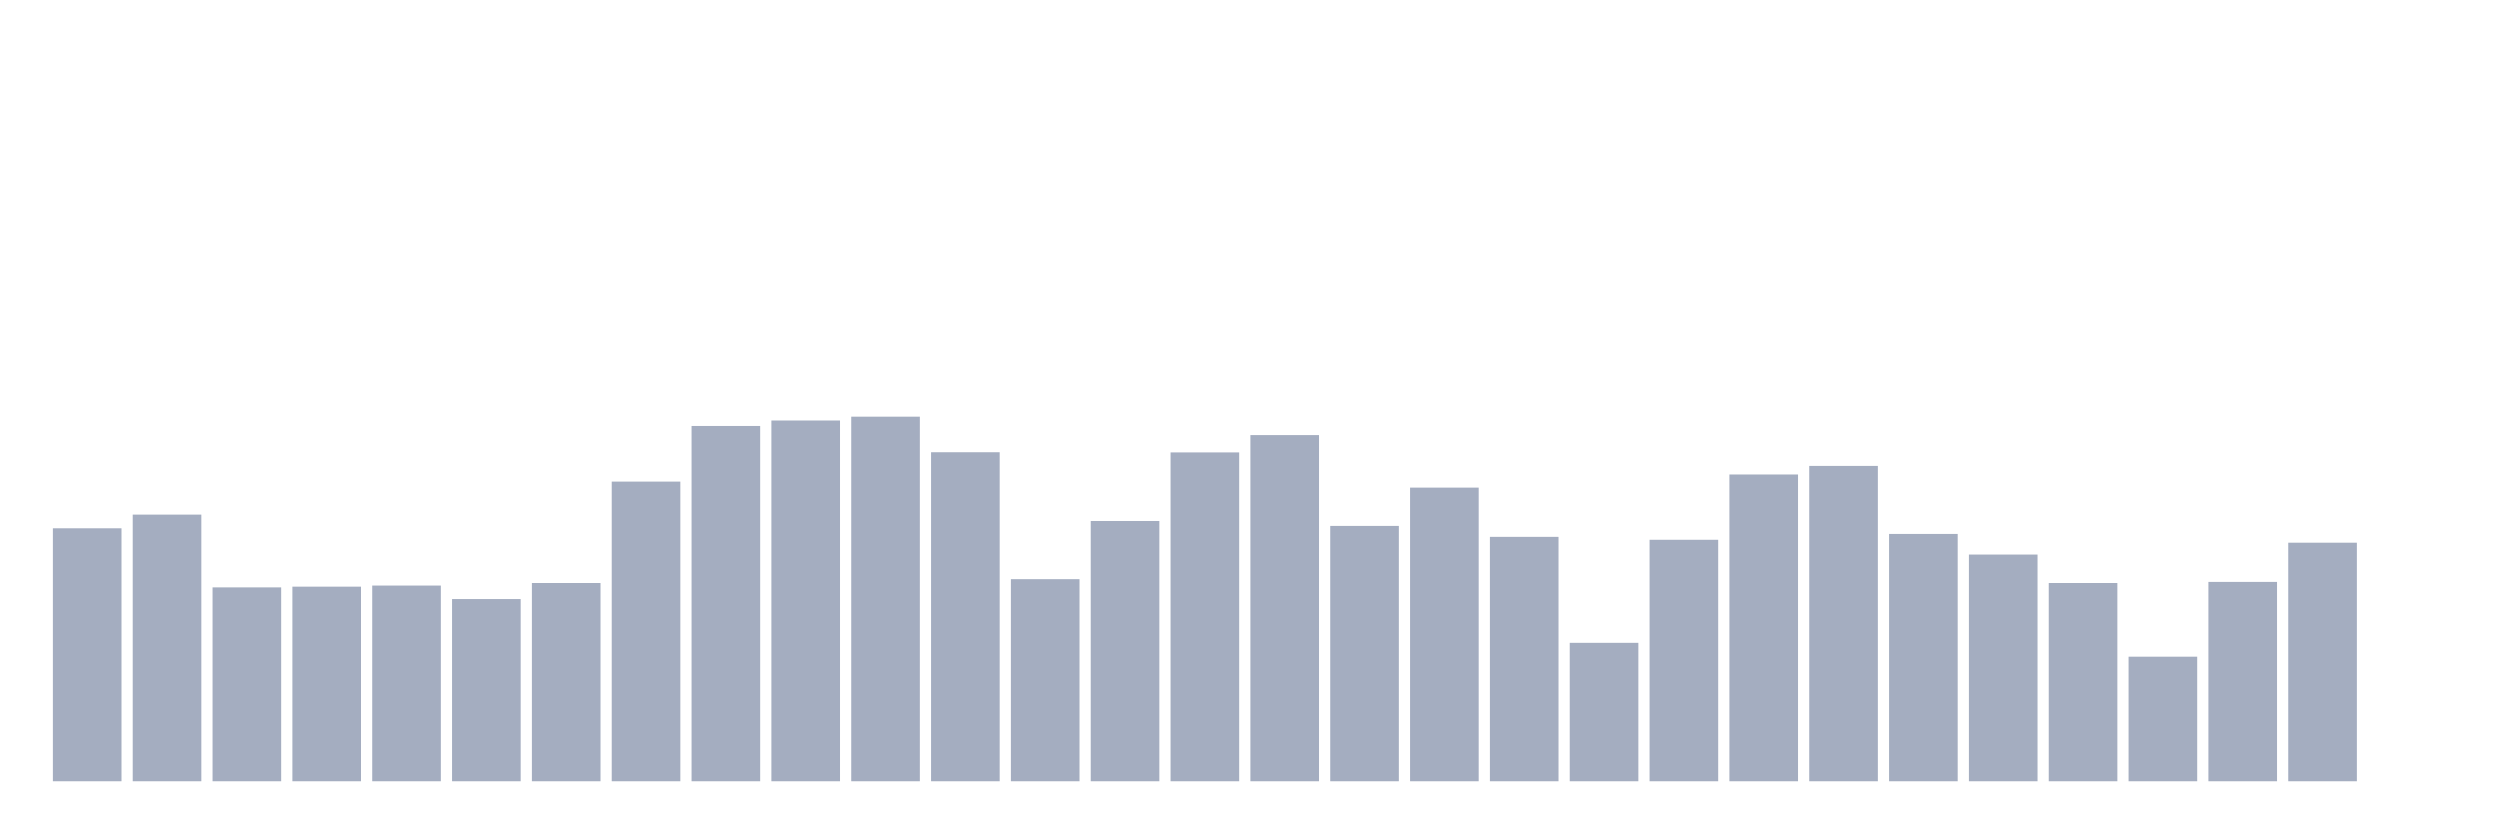
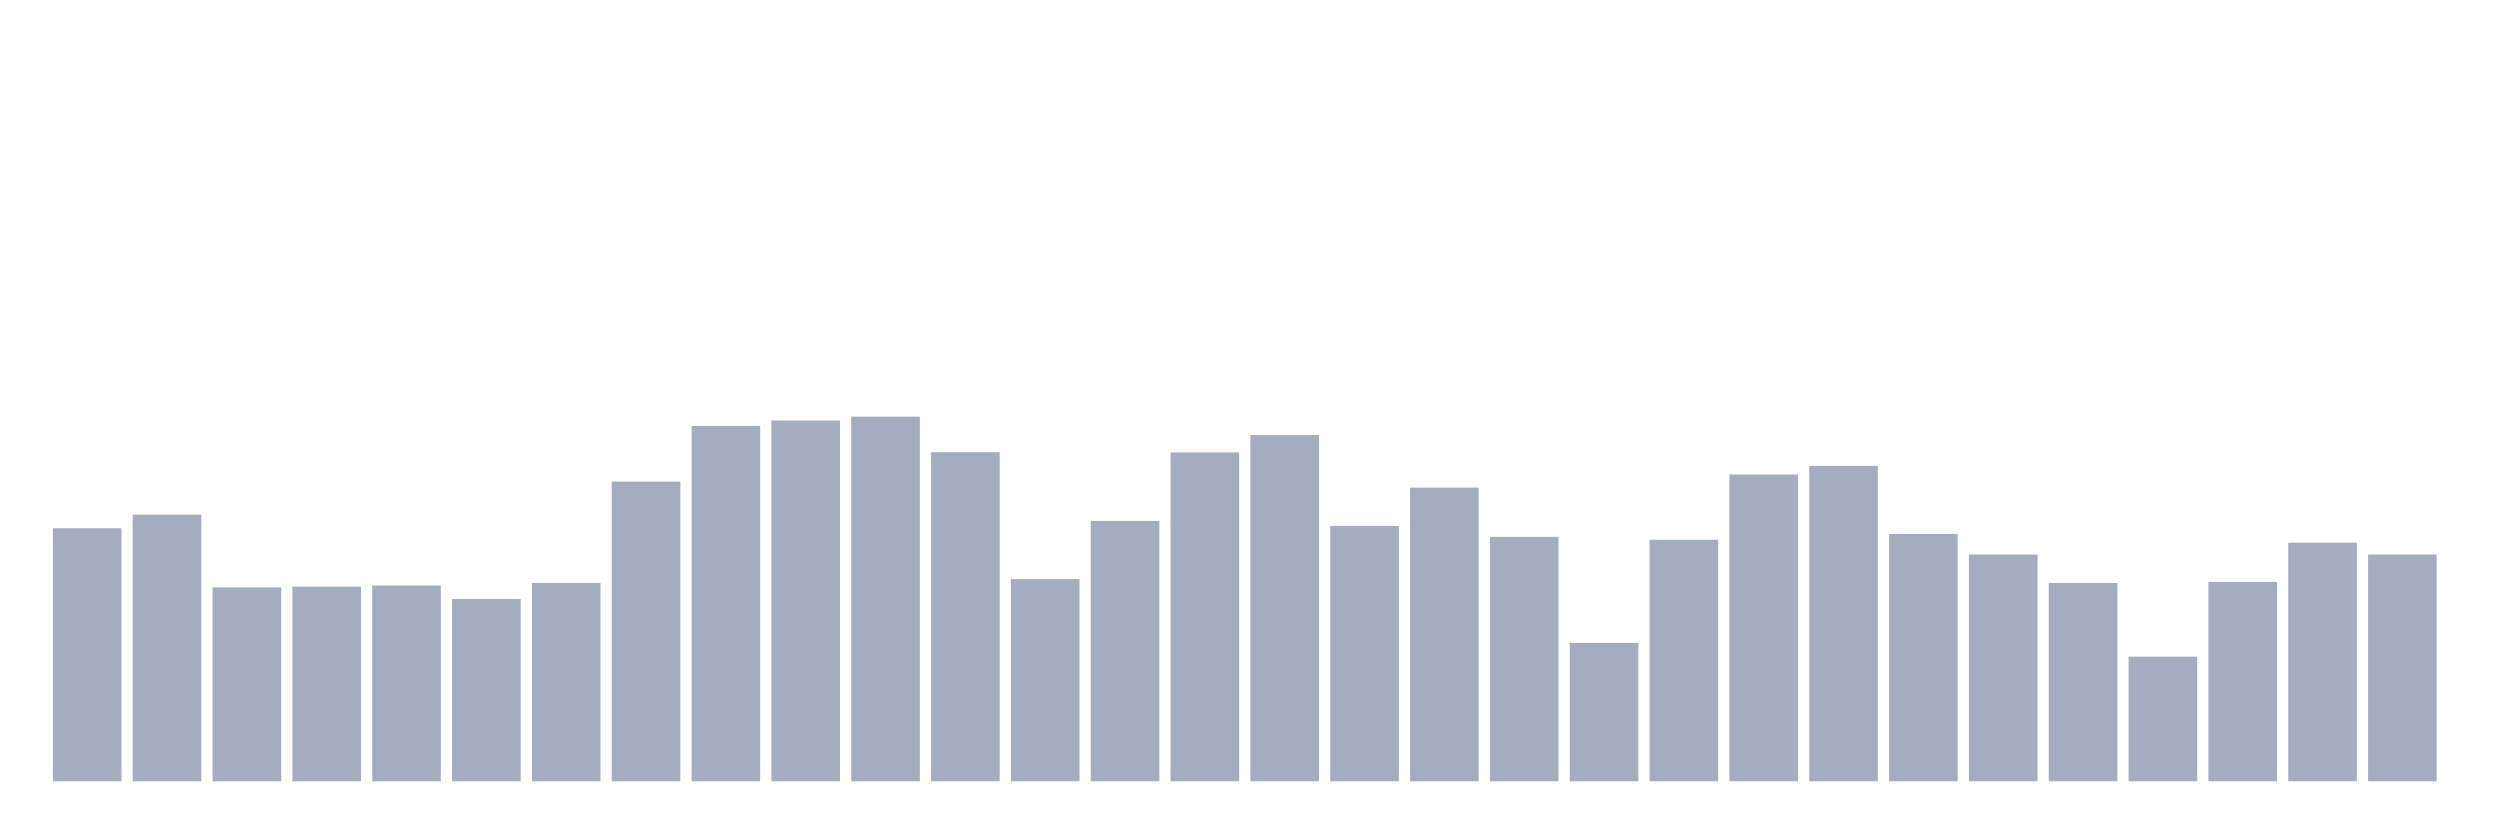
<svg xmlns="http://www.w3.org/2000/svg" viewBox="0 0 480 160">
  <g transform="translate(10,10)">
    <rect class="bar" x="0.153" width="13.175" y="91.431" height="48.569" fill="rgb(164,173,192)" />
    <rect class="bar" x="15.482" width="13.175" y="88.804" height="51.196" fill="rgb(164,173,192)" />
    <rect class="bar" x="30.81" width="13.175" y="102.776" height="37.224" fill="rgb(164,173,192)" />
    <rect class="bar" x="46.138" width="13.175" y="102.636" height="37.364" fill="rgb(164,173,192)" />
    <rect class="bar" x="61.466" width="13.175" y="102.426" height="37.574" fill="rgb(164,173,192)" />
    <rect class="bar" x="76.794" width="13.175" y="105.018" height="34.982" fill="rgb(164,173,192)" />
    <rect class="bar" x="92.123" width="13.175" y="101.936" height="38.064" fill="rgb(164,173,192)" />
    <rect class="bar" x="107.451" width="13.175" y="82.466" height="57.534" fill="rgb(164,173,192)" />
    <rect class="bar" x="122.779" width="13.175" y="71.786" height="68.214" fill="rgb(164,173,192)" />
    <rect class="bar" x="138.107" width="13.175" y="70.735" height="69.265" fill="rgb(164,173,192)" />
    <rect class="bar" x="153.436" width="13.175" y="70" height="70" fill="rgb(164,173,192)" />
    <rect class="bar" x="168.764" width="13.175" y="76.828" height="63.172" fill="rgb(164,173,192)" />
    <rect class="bar" x="184.092" width="13.175" y="101.201" height="38.799" fill="rgb(164,173,192)" />
    <rect class="bar" x="199.42" width="13.175" y="90.03" height="49.97" fill="rgb(164,173,192)" />
    <rect class="bar" x="214.748" width="13.175" y="76.863" height="63.137" fill="rgb(164,173,192)" />
    <rect class="bar" x="230.077" width="13.175" y="73.537" height="66.463" fill="rgb(164,173,192)" />
    <rect class="bar" x="245.405" width="13.175" y="90.975" height="49.025" fill="rgb(164,173,192)" />
    <rect class="bar" x="260.733" width="13.175" y="83.622" height="56.378" fill="rgb(164,173,192)" />
    <rect class="bar" x="276.061" width="13.175" y="93.077" height="46.923" fill="rgb(164,173,192)" />
    <rect class="bar" x="291.39" width="13.175" y="113.422" height="26.578" fill="rgb(164,173,192)" />
    <rect class="bar" x="306.718" width="13.175" y="93.637" height="46.363" fill="rgb(164,173,192)" />
    <rect class="bar" x="322.046" width="13.175" y="81.101" height="58.899" fill="rgb(164,173,192)" />
    <rect class="bar" x="337.374" width="13.175" y="79.455" height="60.545" fill="rgb(164,173,192)" />
    <rect class="bar" x="352.702" width="13.175" y="92.516" height="47.484" fill="rgb(164,173,192)" />
    <rect class="bar" x="368.031" width="13.175" y="96.473" height="43.527" fill="rgb(164,173,192)" />
    <rect class="bar" x="383.359" width="13.175" y="101.936" height="38.064" fill="rgb(164,173,192)" />
    <rect class="bar" x="398.687" width="13.175" y="116.083" height="23.917" fill="rgb(164,173,192)" />
    <rect class="bar" x="414.015" width="13.175" y="101.726" height="38.274" fill="rgb(164,173,192)" />
    <rect class="bar" x="429.344" width="13.175" y="94.197" height="45.803" fill="rgb(164,173,192)" />
-     <rect class="bar" x="444.672" width="13.175" y="140" height="0" fill="rgb(164,173,192)" />
+     <rect class="bar" x="444.672" width="13.175" y="96.473" height="43.527" fill="rgb(164,173,192)" />
  </g>
</svg>
